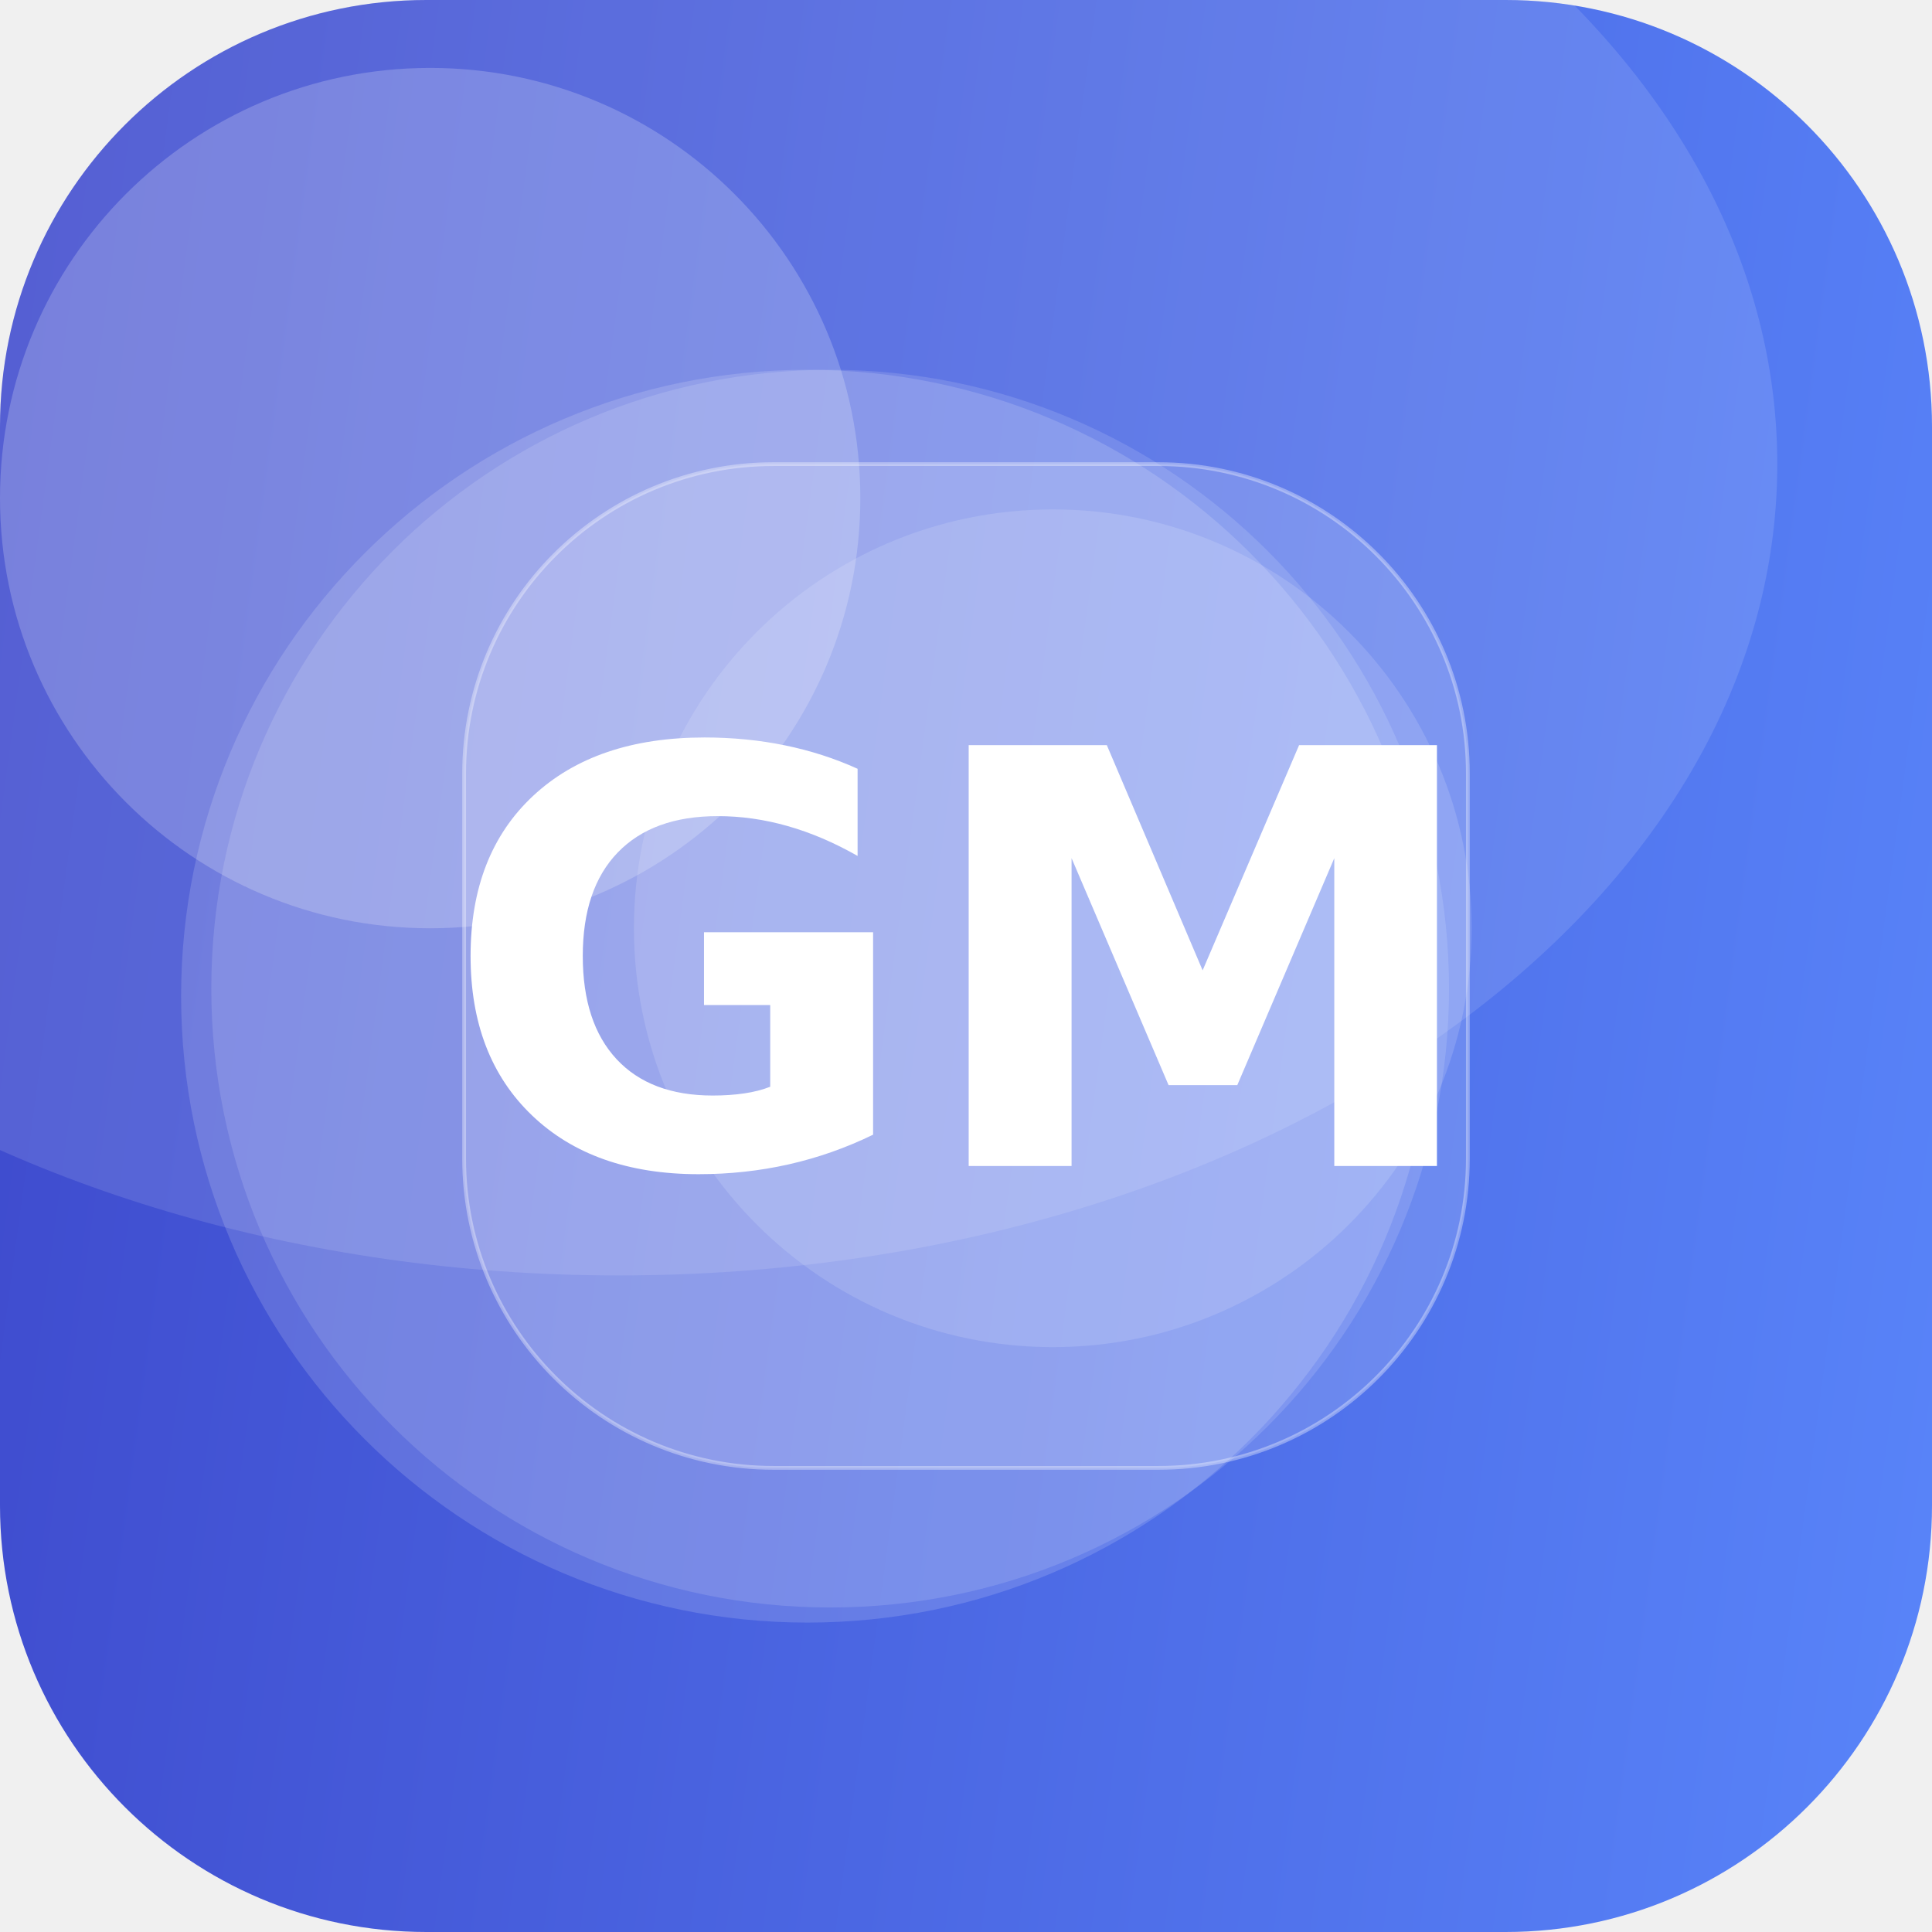
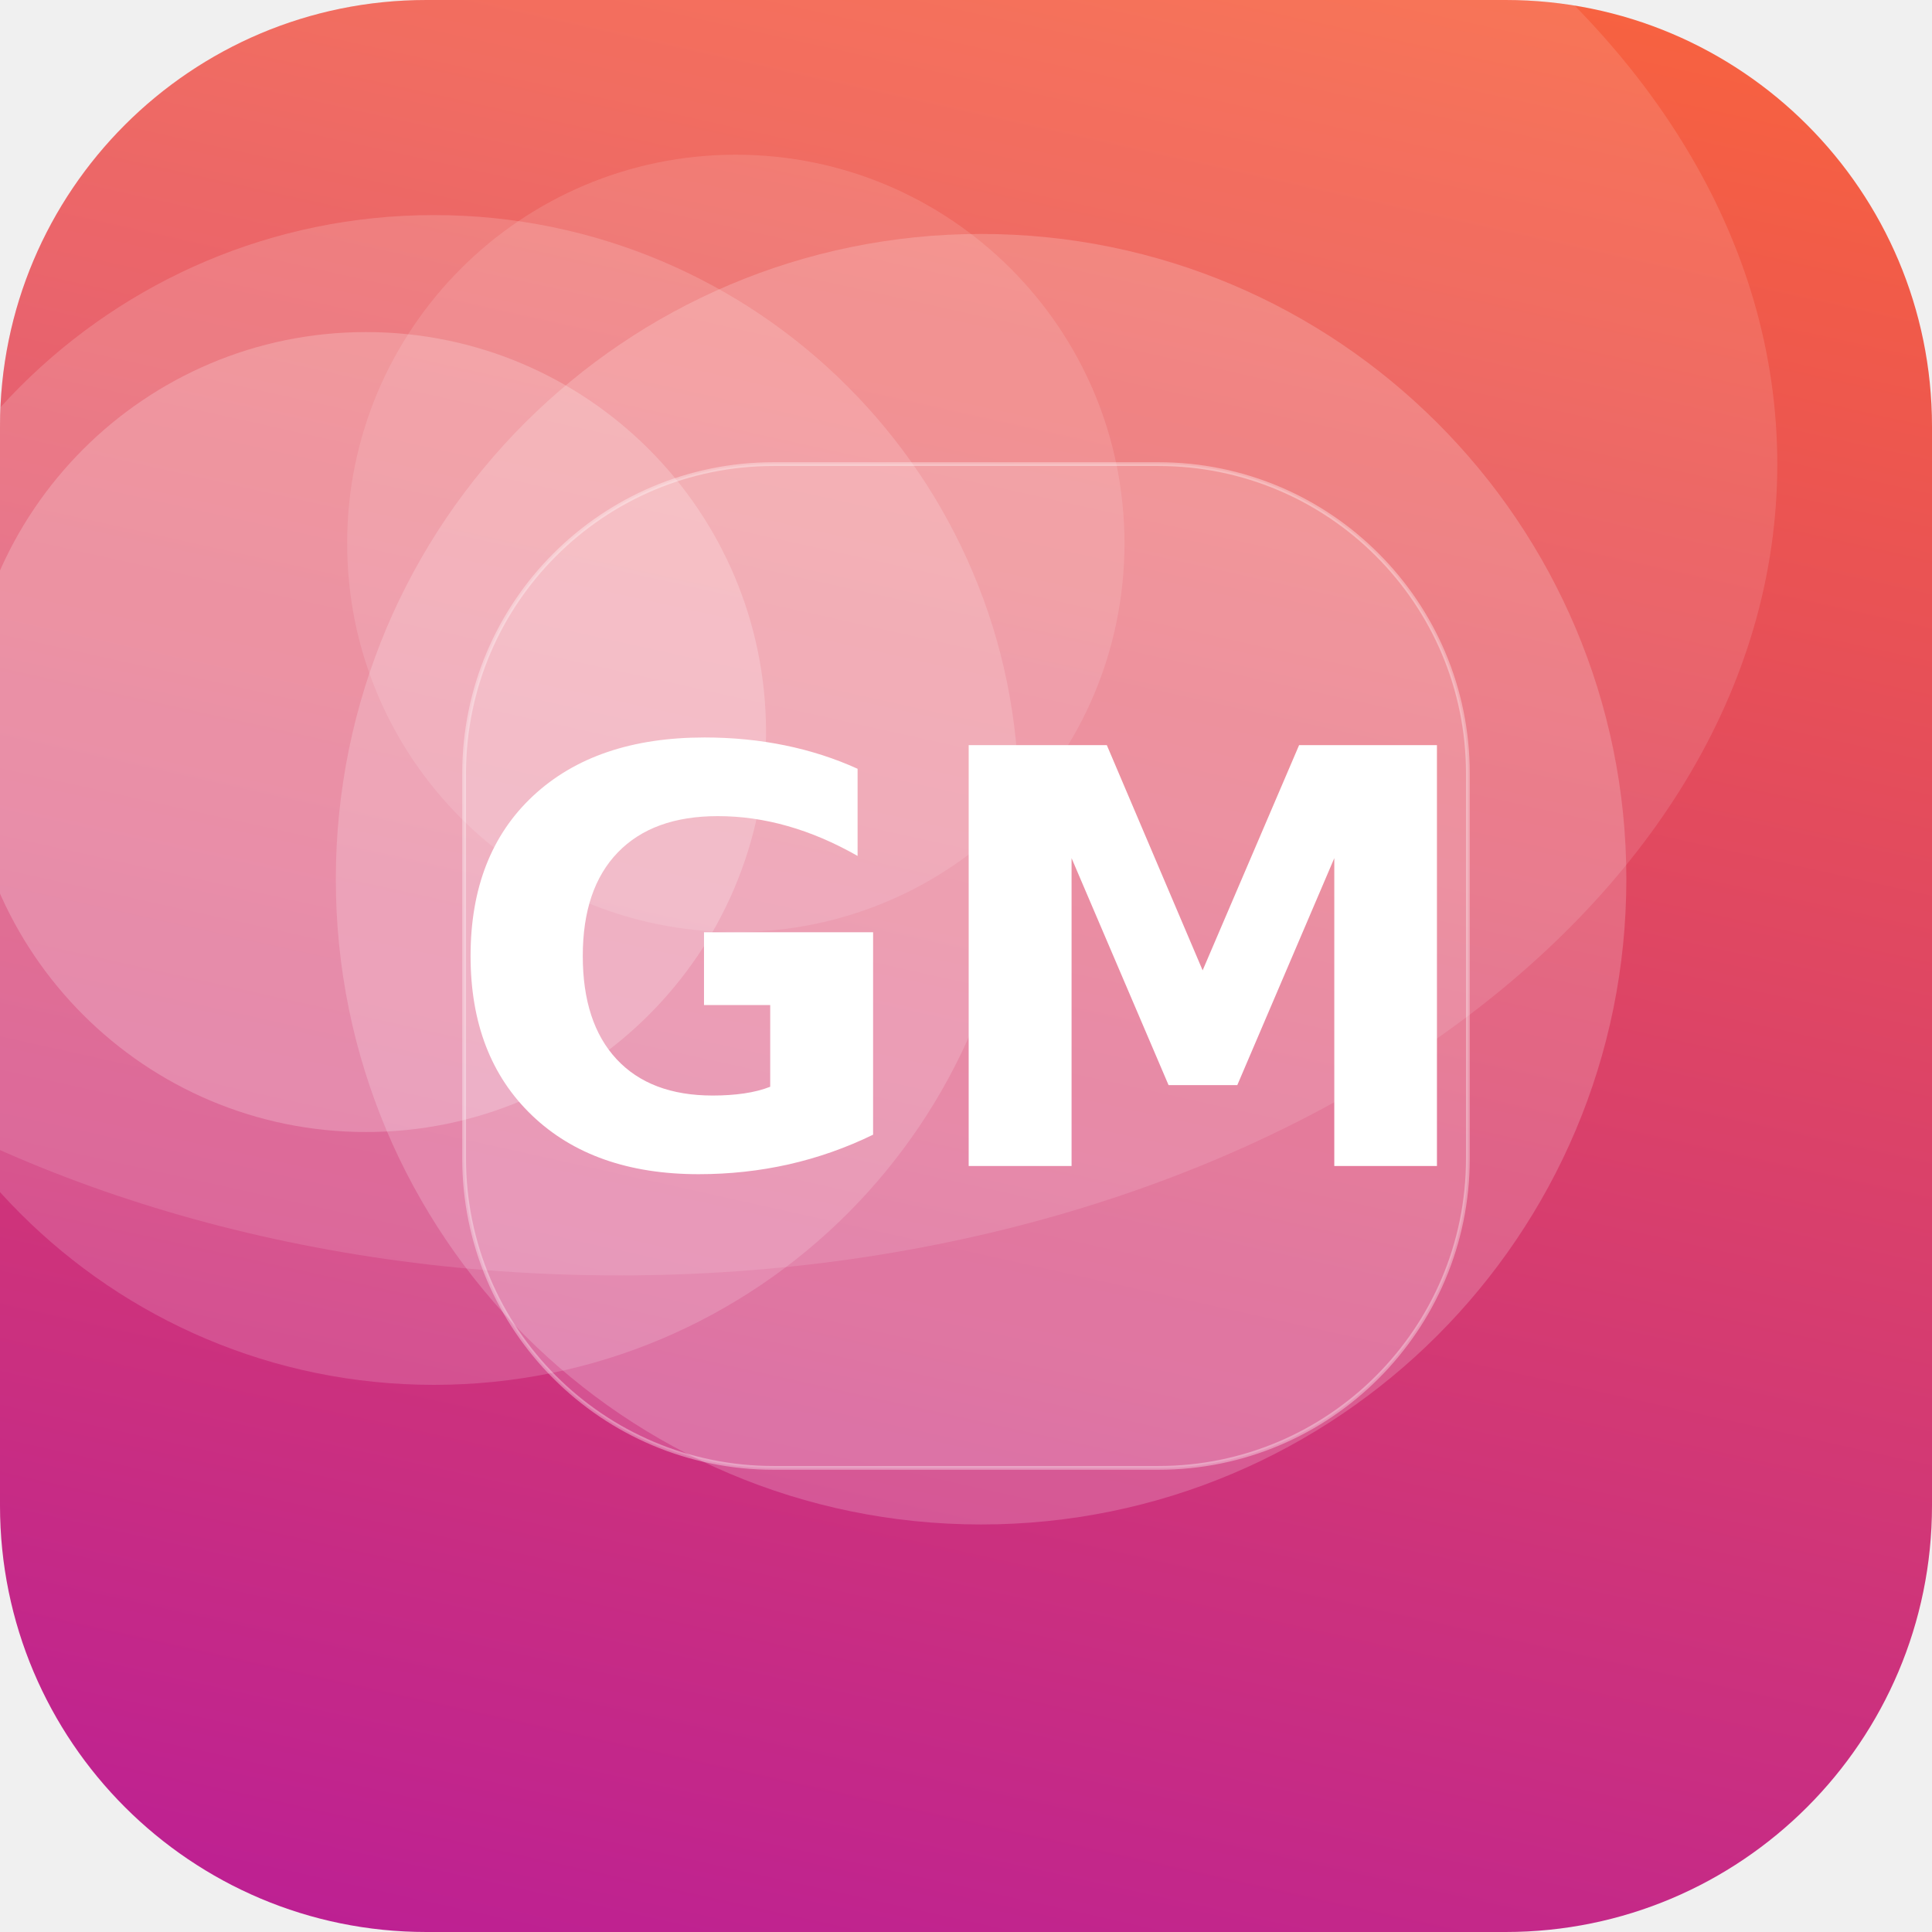
<svg xmlns="http://www.w3.org/2000/svg" width="512" height="512" viewBox="0 0 512 512">
  <defs>
-     <linearGradient id="g" x1="0" y1="0" x2="1" y2="1" gradientTransform="rotate(143 0.5 0.5)">
-       <stop offset="0" stop-color="#5C8CFF" />
-       <stop offset="1" stop-color="#3A41C6" />
+     <linearGradient id="g" x1="0" y1="0" x2="1" y2="1" gradientTransform="rotate(58 0.5 0.5)">
+       <stop offset="0" stop-color="#FF6B35" />
+       <stop offset="1" stop-color="#B5179E" />
    </linearGradient>
    <clipPath id="c">
      <rect width="512" height="512" rx="113" />
    </clipPath>
  </defs>
  <g clip-path="url(#c)">
    <rect width="512" height="512" fill="url(#g)" />
-     <circle cx="279" cy="246" r="111" fill="#FFFFFF" fill-opacity="0.14" />
-     <circle cx="114" cy="132" r="114" fill="#FFFFFF" fill-opacity="0.21" />
-     <circle cx="220" cy="262" r="164" fill="#FFFFFF" fill-opacity="0.13" />
-     <circle cx="214" cy="264" r="166" fill="#FFFFFF" fill-opacity="0.15" />
+     <circle cx="195" cy="144" r="103" fill="#FFFFFF" fill-opacity="0.12" />
+     <circle cx="260" cy="233" r="171" fill="#FFFFFF" fill-opacity="0.19" />
+     <circle cx="115" cy="212" r="155" fill="#FFFFFF" fill-opacity="0.16" />
+     <circle cx="97" cy="194" r="106" fill="#FFFFFF" fill-opacity="0.21" />
    <ellipse cx="164" cy="123" rx="307" ry="215" fill="#FFFFFF" fill-opacity="0.12" />
    <rect x="123" y="123" width="266" height="266" rx="82" fill="#FFFFFF" fill-opacity="0.16" stroke="#FFFFFF" stroke-opacity="0.35" />
    <text x="50%" y="50%" dy="53" text-anchor="middle" font-family="DejaVu Sans, Helvetica, Arial, sans-serif" font-weight="bold" font-size="153" fill="#FFFFFF">GM</text>
  </g>
</svg>
